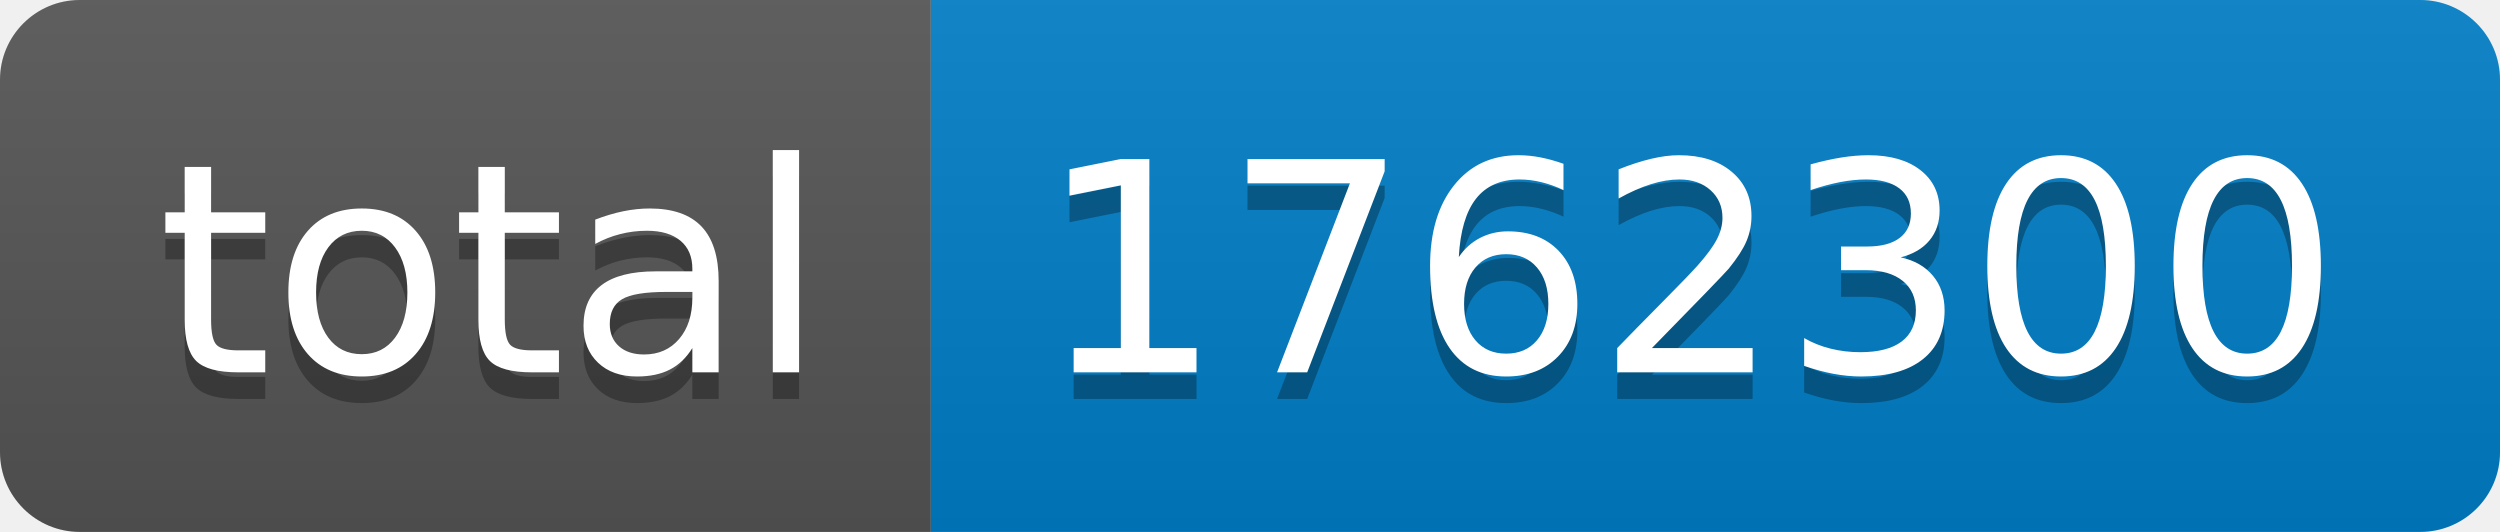
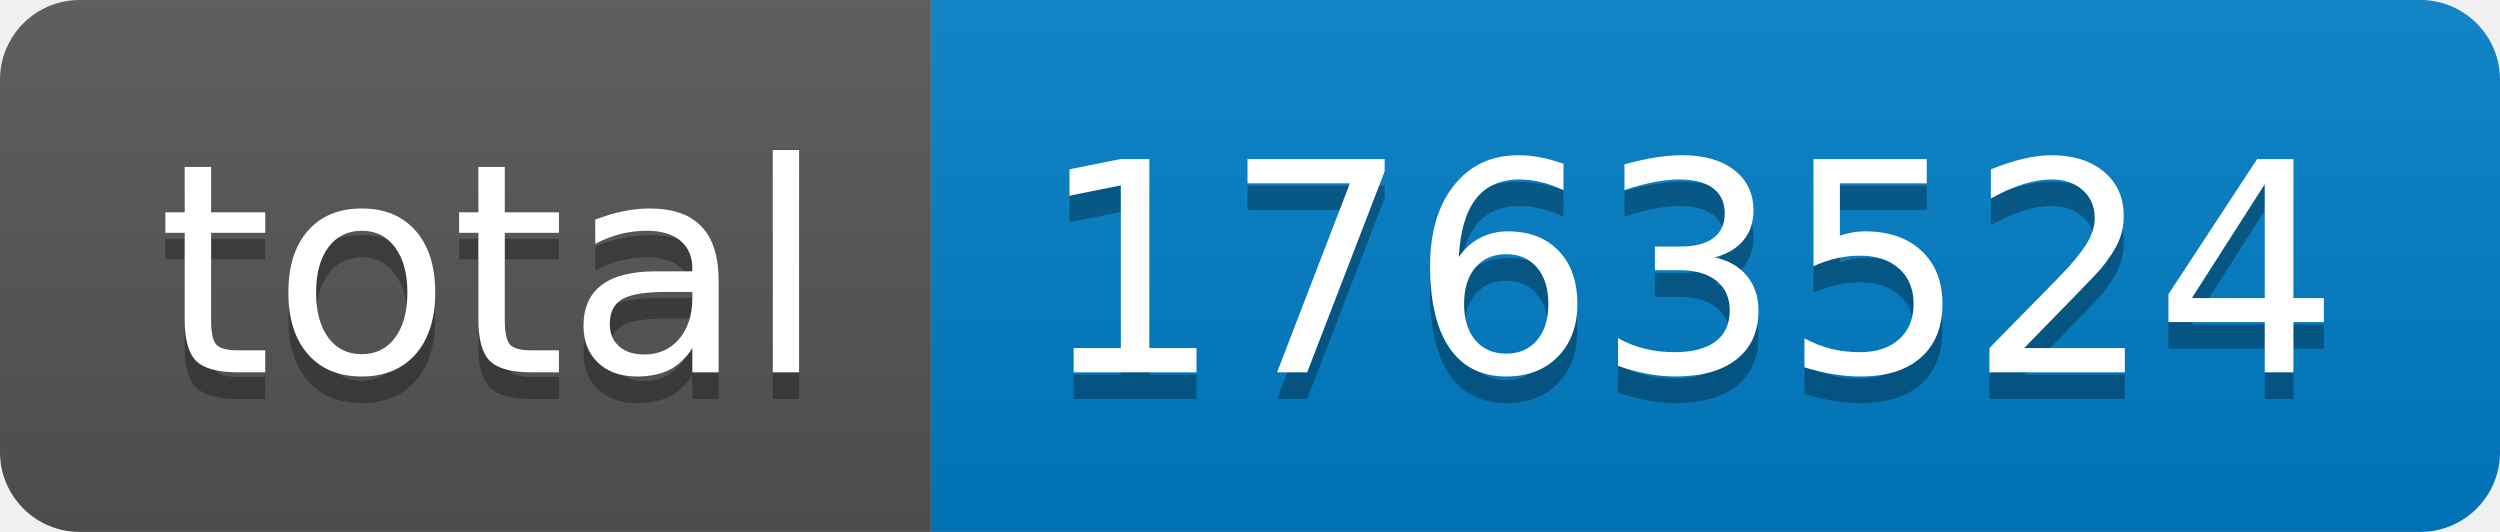
- <svg xmlns="http://www.w3.org/2000/svg" width="94" height="20" role="img" aria-label="total: 1762300">
+ <svg xmlns="http://www.w3.org/2000/svg" width="94" height="20" role="img" aria-label="total: 1763524">
  <linearGradient id="s" x2="0" y2="100%">
    <stop offset="0" stop-color="#bbb" stop-opacity=".1" />
    <stop offset="1" stop-opacity=".1" />
  </linearGradient>
  <clipPath id="r">
    <rect width="94" height="20" rx="3" fill="#fff" />
  </clipPath>
  <g clip-path="url(#r)">
    <rect width="35" height="20" fill="#555" />
    <rect x="35" width="59" height="20" fill="#007ec6" />
    <rect width="94" height="20" fill="url(#s)" />
  </g>
  <g fill="#fff" text-anchor="middle" font-family="Verdana,Geneva,DejaVu Sans,sans-serif" text-rendering="geometricPrecision" font-size="110">
    <text aria-hidden="true" x="185" y="150" fill="#010101" fill-opacity=".3" transform="scale(.1)" textLength="250">total</text>
    <text x="185" y="140" transform="scale(.1)" fill="#fff" textLength="250">total</text>
-     <text aria-hidden="true" x="635" y="150" fill="#010101" fill-opacity=".3" transform="scale(.1)" textLength="490">1762300</text>
-     <text x="635" y="140" transform="scale(.1)" fill="#fff" textLength="490">1762300</text>
+     <text aria-hidden="true" x="635" y="150" fill="#010101" fill-opacity=".3" transform="scale(.1)" textLength="490">1763524</text>
+     <text x="635" y="140" transform="scale(.1)" fill="#fff" textLength="490">1763524</text>
  </g>
</svg>
